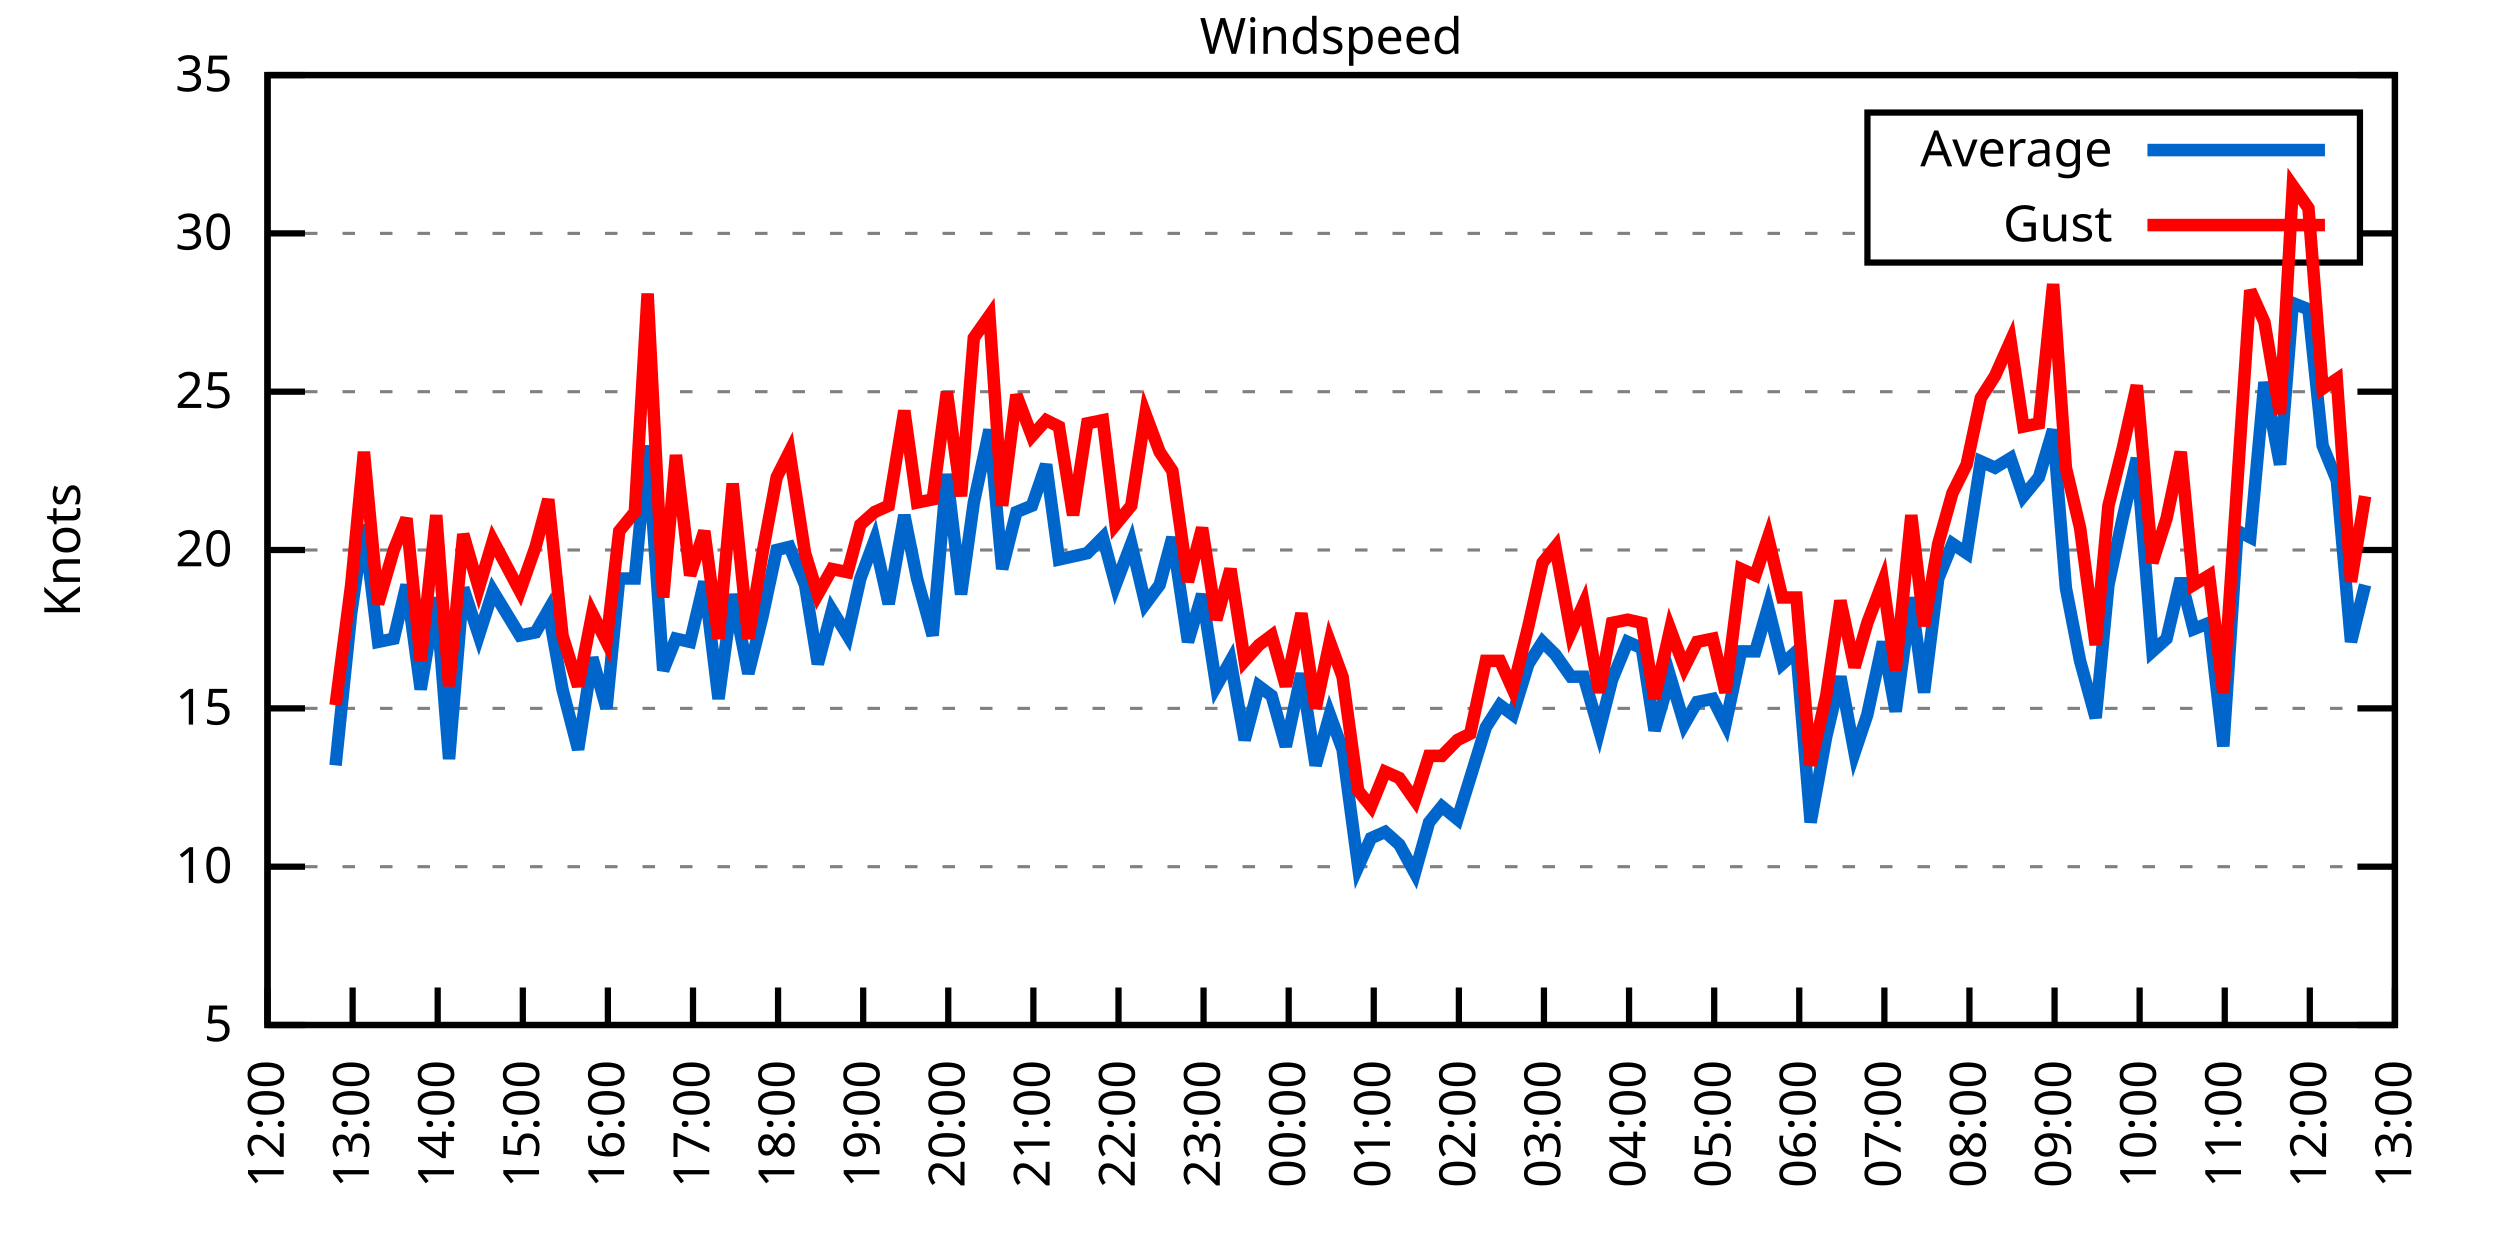
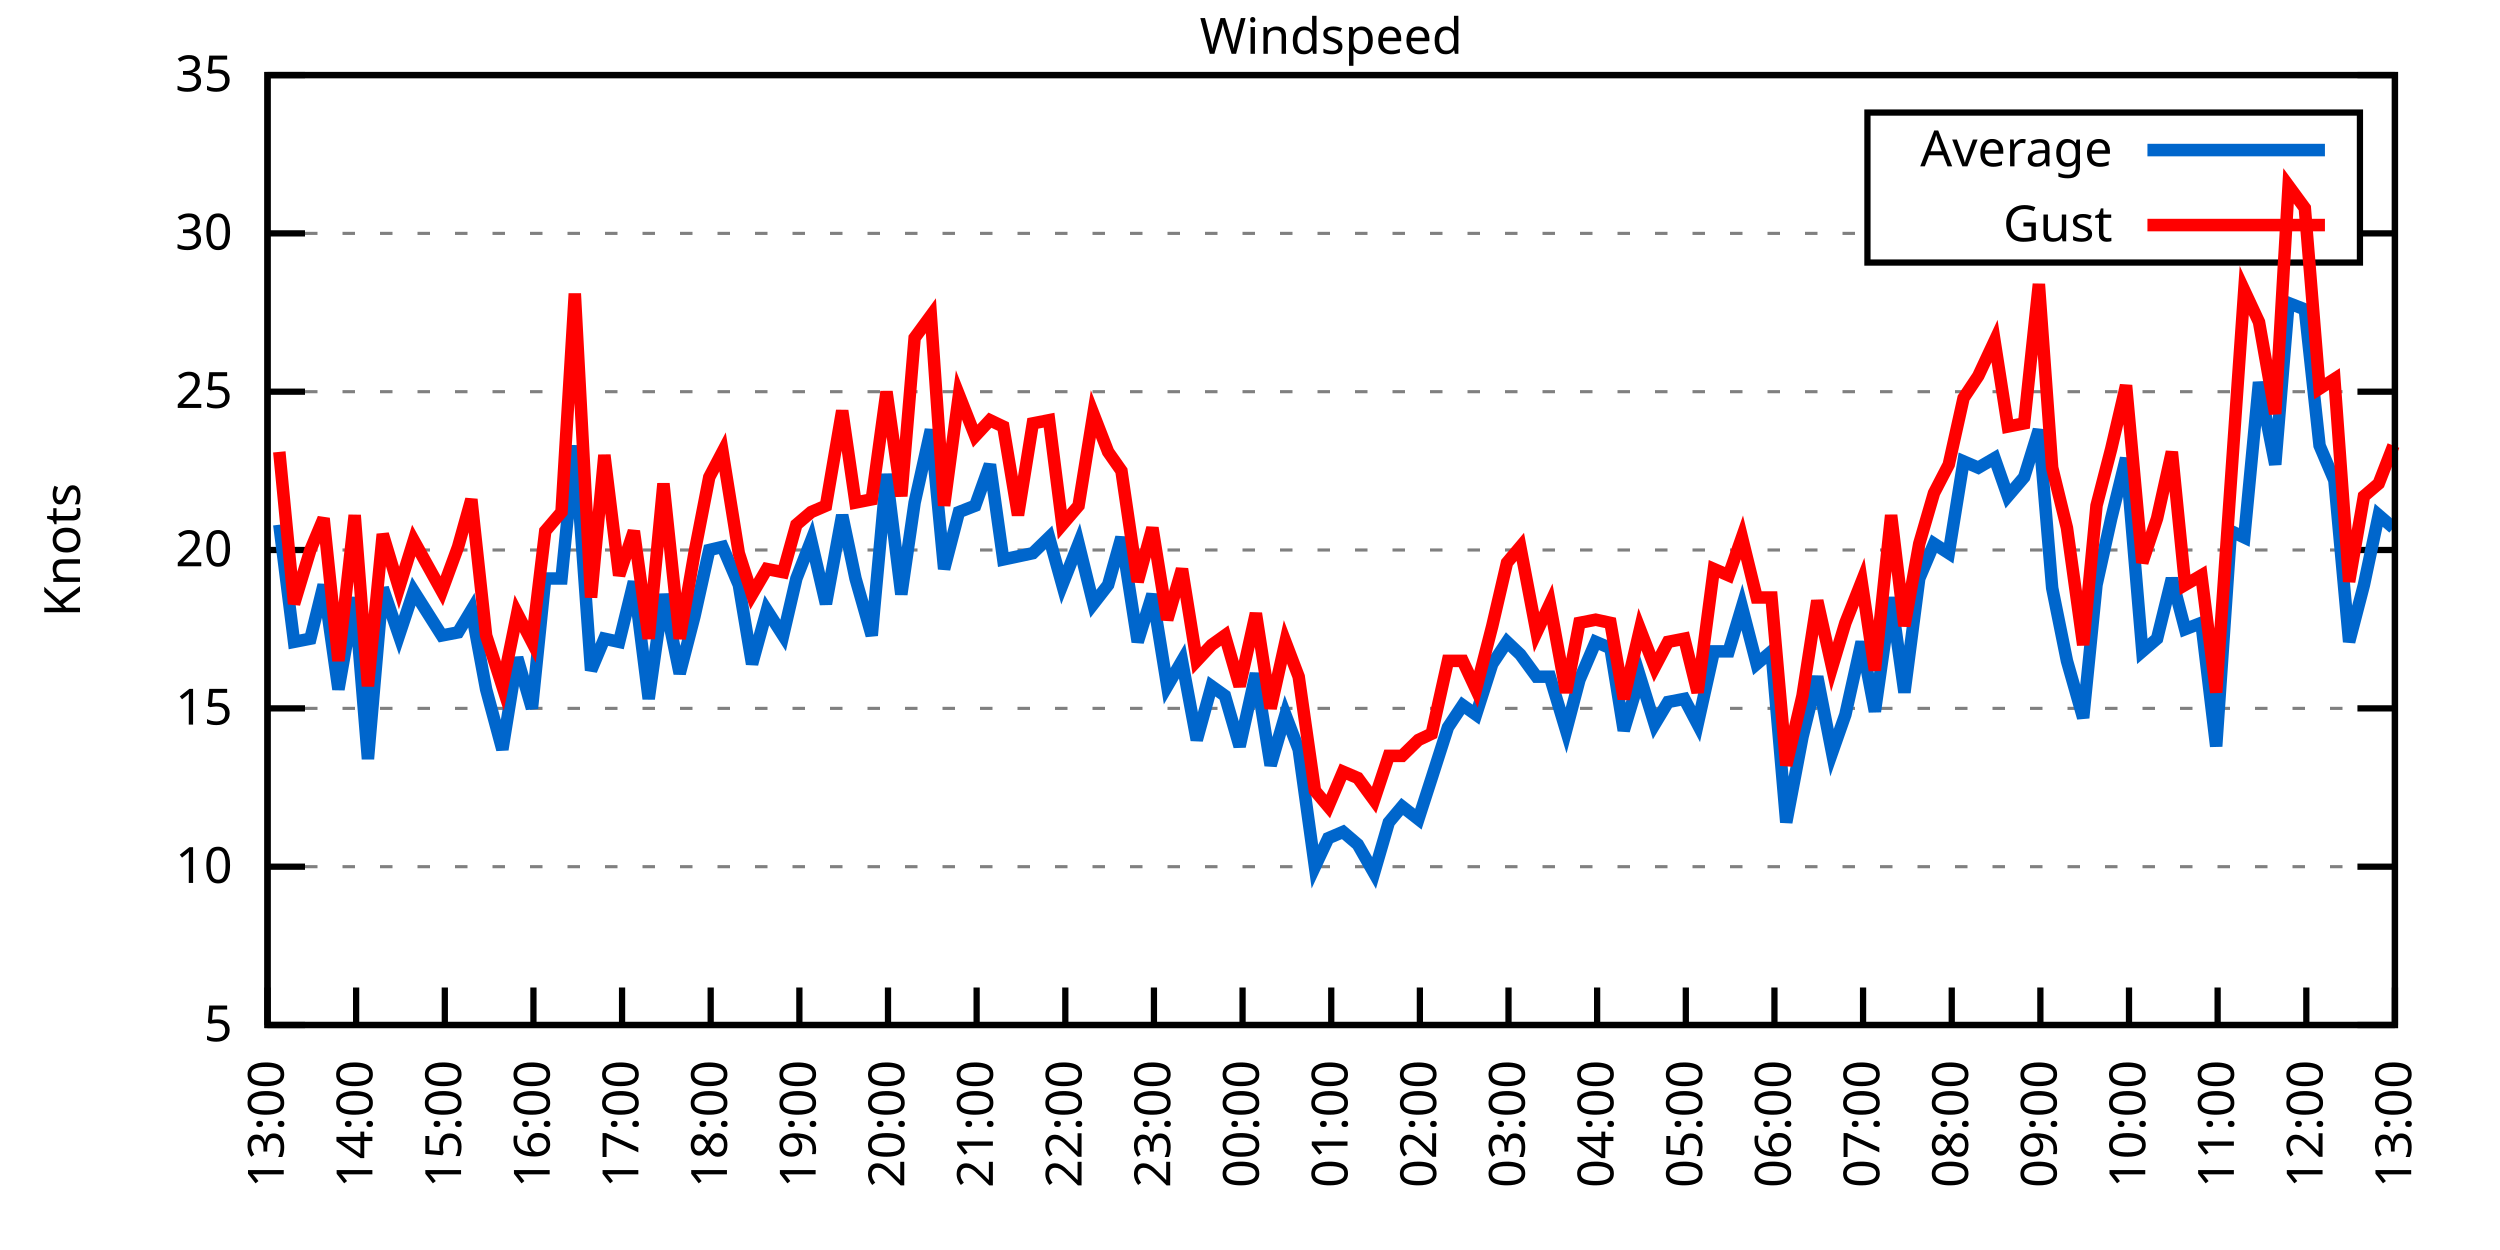
<svg xmlns="http://www.w3.org/2000/svg" xmlns:xlink="http://www.w3.org/1999/xlink" width="400" height="200" viewBox="0 0 400 200">
  <g id="gnuplot_canvas">
    <rect x="0" y="0" width="400" height="200" fill="none" />
    <defs>
      <circle id="gpDot" r="0.5" stroke-width="0.5" stroke="currentColor" />
      <path id="gpPt0" stroke-width="0.333" stroke="currentColor" d="M-1,0 h2 M0,-1 v2" />
      <path id="gpPt1" stroke-width="0.333" stroke="currentColor" d="M-1,-1 L1,1 M1,-1 L-1,1" />
      <path id="gpPt2" stroke-width="0.333" stroke="currentColor" d="M-1,0 L1,0 M0,-1 L0,1 M-1,-1 L1,1 M-1,1 L1,-1" />
      <rect id="gpPt3" stroke-width="0.333" stroke="currentColor" x="-1" y="-1" width="2" height="2" />
      <rect id="gpPt4" stroke-width="0.333" stroke="currentColor" fill="currentColor" x="-1" y="-1" width="2" height="2" />
      <circle id="gpPt5" stroke-width="0.333" stroke="currentColor" cx="0" cy="0" r="1" />
      <use xlink:href="#gpPt5" id="gpPt6" fill="currentColor" stroke="none" />
      <path id="gpPt7" stroke-width="0.333" stroke="currentColor" d="M0,-1.33 L-1.33,0.67 L1.33,0.67 z" />
      <use xlink:href="#gpPt7" id="gpPt8" fill="currentColor" stroke="none" />
      <use xlink:href="#gpPt7" id="gpPt9" stroke="currentColor" transform="rotate(180)" />
      <use xlink:href="#gpPt9" id="gpPt10" fill="currentColor" stroke="none" />
      <use xlink:href="#gpPt3" id="gpPt11" stroke="currentColor" transform="rotate(45)" />
      <use xlink:href="#gpPt11" id="gpPt12" fill="currentColor" stroke="none" />
      <path id="gpPt13" stroke-width="0.333" stroke="currentColor" d="M0,1.330 L1.265,0.411 L0.782,-1.067 L-0.782,-1.076 L-1.265,0.411 z" />
      <use xlink:href="#gpPt13" id="gpPt14" fill="currentColor" stroke="none" />
      <filter id="textbox" filterUnits="objectBoundingBox" x="0" y="0" height="1" width="1">
        <feFlood flood-color="white" flood-opacity="1" result="bgnd" />
        <feComposite in="SourceGraphic" in2="bgnd" operator="atop" />
      </filter>
      <filter id="greybox" filterUnits="objectBoundingBox" x="0" y="0" height="1" width="1">
        <feFlood flood-color="lightgrey" flood-opacity="1" result="grey" />
        <feComposite in="SourceGraphic" in2="grey" operator="atop" />
      </filter>
    </defs>
    <g fill="none" color="white" stroke="currentColor" stroke-width="1.00" stroke-linecap="butt" stroke-linejoin="miter">
</g>
    <g fill="none" color="black" stroke="currentColor" stroke-width="1.00" stroke-linecap="butt" stroke-linejoin="miter">
      <g stroke="none" shape-rendering="crispEdges">
        <polygon fill="rgb(255, 255, 255)" points="42.80,164.00 383.18,164.00 383.18,12.02 42.80,12.02 " />
      </g>
    </g>
    <g fill="none" color="black" stroke="currentColor" stroke-width="1.00" stroke-linecap="butt" stroke-linejoin="miter">
</g>
    <g fill="none" color="black" stroke="black" stroke-width="0.50" stroke-linecap="butt" stroke-linejoin="miter">
</g>
    <g fill="none" color="gray" stroke="currentColor" stroke-width="0.50" stroke-linecap="butt" stroke-linejoin="miter">
      <path stroke="gray" stroke-dasharray="2,4" class="gridline" d="M42.80,164.00 L383.19,164.00  " />
    </g>
    <g fill="none" color="gray" stroke="gray" stroke-width="1.00" stroke-linecap="butt" stroke-linejoin="miter">
</g>
    <g fill="none" color="black" stroke="currentColor" stroke-width="1.00" stroke-linecap="butt" stroke-linejoin="miter">
      <path stroke="black" d="M42.80,164.00 L48.80,164.00 M383.19,164.00 L377.19,164.00  " />
      <g transform="translate(37.20,166.60)" stroke="none" fill="black" font-family="Sans" font-size="8.00" text-anchor="end">
        <text>
          <tspan font-family="Sans"> 5</tspan>
        </text>
      </g>
    </g>
    <g fill="none" color="black" stroke="currentColor" stroke-width="1.00" stroke-linecap="butt" stroke-linejoin="miter">
</g>
    <g fill="none" color="black" stroke="black" stroke-width="0.50" stroke-linecap="butt" stroke-linejoin="miter">
</g>
    <g fill="none" color="gray" stroke="currentColor" stroke-width="0.50" stroke-linecap="butt" stroke-linejoin="miter">
      <path stroke="gray" stroke-dasharray="2,4" class="gridline" d="M42.80,138.67 L383.19,138.67  " />
    </g>
    <g fill="none" color="gray" stroke="gray" stroke-width="1.00" stroke-linecap="butt" stroke-linejoin="miter">
</g>
    <g fill="none" color="black" stroke="currentColor" stroke-width="1.00" stroke-linecap="butt" stroke-linejoin="miter">
      <path stroke="black" d="M42.80,138.67 L48.80,138.67 M383.19,138.67 L377.19,138.67  " />
      <g transform="translate(37.20,141.27)" stroke="none" fill="black" font-family="Sans" font-size="8.00" text-anchor="end">
        <text>
          <tspan font-family="Sans"> 10</tspan>
        </text>
      </g>
    </g>
    <g fill="none" color="black" stroke="currentColor" stroke-width="1.00" stroke-linecap="butt" stroke-linejoin="miter">
</g>
    <g fill="none" color="black" stroke="black" stroke-width="0.50" stroke-linecap="butt" stroke-linejoin="miter">
</g>
    <g fill="none" color="gray" stroke="currentColor" stroke-width="0.50" stroke-linecap="butt" stroke-linejoin="miter">
      <path stroke="gray" stroke-dasharray="2,4" class="gridline" d="M42.80,113.34 L383.19,113.34  " />
    </g>
    <g fill="none" color="gray" stroke="gray" stroke-width="1.00" stroke-linecap="butt" stroke-linejoin="miter">
</g>
    <g fill="none" color="black" stroke="currentColor" stroke-width="1.00" stroke-linecap="butt" stroke-linejoin="miter">
      <path stroke="black" d="M42.80,113.34 L48.80,113.34 M383.19,113.34 L377.19,113.34  " />
      <g transform="translate(37.20,115.94)" stroke="none" fill="black" font-family="Sans" font-size="8.00" text-anchor="end">
        <text>
          <tspan font-family="Sans"> 15</tspan>
        </text>
      </g>
    </g>
    <g fill="none" color="black" stroke="currentColor" stroke-width="1.00" stroke-linecap="butt" stroke-linejoin="miter">
</g>
    <g fill="none" color="black" stroke="black" stroke-width="0.50" stroke-linecap="butt" stroke-linejoin="miter">
</g>
    <g fill="none" color="gray" stroke="currentColor" stroke-width="0.50" stroke-linecap="butt" stroke-linejoin="miter">
      <path stroke="gray" stroke-dasharray="2,4" class="gridline" d="M42.80,88.00 L383.19,88.00  " />
    </g>
    <g fill="none" color="gray" stroke="gray" stroke-width="1.00" stroke-linecap="butt" stroke-linejoin="miter">
</g>
    <g fill="none" color="black" stroke="currentColor" stroke-width="1.00" stroke-linecap="butt" stroke-linejoin="miter">
      <path stroke="black" d="M42.80,88.00 L48.80,88.00 M383.19,88.00 L377.19,88.00  " />
      <g transform="translate(37.20,90.60)" stroke="none" fill="black" font-family="Sans" font-size="8.00" text-anchor="end">
        <text>
          <tspan font-family="Sans"> 20</tspan>
        </text>
      </g>
    </g>
    <g fill="none" color="black" stroke="currentColor" stroke-width="1.00" stroke-linecap="butt" stroke-linejoin="miter">
</g>
    <g fill="none" color="black" stroke="black" stroke-width="0.50" stroke-linecap="butt" stroke-linejoin="miter">
</g>
    <g fill="none" color="gray" stroke="currentColor" stroke-width="0.50" stroke-linecap="butt" stroke-linejoin="miter">
      <path stroke="gray" stroke-dasharray="2,4" class="gridline" d="M42.80,62.67 L383.19,62.67  " />
    </g>
    <g fill="none" color="gray" stroke="gray" stroke-width="1.00" stroke-linecap="butt" stroke-linejoin="miter">
</g>
    <g fill="none" color="black" stroke="currentColor" stroke-width="1.00" stroke-linecap="butt" stroke-linejoin="miter">
      <path stroke="black" d="M42.80,62.67 L48.80,62.67 M383.19,62.67 L377.19,62.67  " />
      <g transform="translate(37.20,65.27)" stroke="none" fill="black" font-family="Sans" font-size="8.00" text-anchor="end">
        <text>
          <tspan font-family="Sans"> 25</tspan>
        </text>
      </g>
    </g>
    <g fill="none" color="black" stroke="currentColor" stroke-width="1.00" stroke-linecap="butt" stroke-linejoin="miter">
</g>
    <g fill="none" color="black" stroke="black" stroke-width="0.50" stroke-linecap="butt" stroke-linejoin="miter">
</g>
    <g fill="none" color="gray" stroke="currentColor" stroke-width="0.50" stroke-linecap="butt" stroke-linejoin="miter">
      <path stroke="gray" stroke-dasharray="2,4" class="gridline" d="M42.80,37.34 L298.79,37.34 M377.59,37.34 L383.19,37.34  " />
    </g>
    <g fill="none" color="gray" stroke="gray" stroke-width="1.00" stroke-linecap="butt" stroke-linejoin="miter">
</g>
    <g fill="none" color="black" stroke="currentColor" stroke-width="1.00" stroke-linecap="butt" stroke-linejoin="miter">
      <path stroke="black" d="M42.80,37.34 L48.80,37.34 M383.19,37.34 L377.19,37.34  " />
      <g transform="translate(37.20,39.94)" stroke="none" fill="black" font-family="Sans" font-size="8.00" text-anchor="end">
        <text>
          <tspan font-family="Sans"> 30</tspan>
        </text>
      </g>
    </g>
    <g fill="none" color="black" stroke="currentColor" stroke-width="1.00" stroke-linecap="butt" stroke-linejoin="miter">
</g>
    <g fill="none" color="black" stroke="black" stroke-width="0.50" stroke-linecap="butt" stroke-linejoin="miter">
</g>
    <g fill="none" color="gray" stroke="currentColor" stroke-width="0.50" stroke-linecap="butt" stroke-linejoin="miter">
      <path stroke="gray" stroke-dasharray="2,4" class="gridline" d="M42.80,12.01 L383.19,12.01  " />
    </g>
    <g fill="none" color="gray" stroke="gray" stroke-width="1.00" stroke-linecap="butt" stroke-linejoin="miter">
</g>
    <g fill="none" color="black" stroke="currentColor" stroke-width="1.00" stroke-linecap="butt" stroke-linejoin="miter">
      <path stroke="black" d="M42.80,12.01 L48.80,12.01 M383.19,12.01 L377.19,12.01  " />
      <g transform="translate(37.20,14.61)" stroke="none" fill="black" font-family="Sans" font-size="8.00" text-anchor="end">
        <text>
          <tspan font-family="Sans"> 35</tspan>
        </text>
      </g>
    </g>
    <g fill="none" color="black" stroke="currentColor" stroke-width="1.00" stroke-linecap="butt" stroke-linejoin="miter">
      <path stroke="black" d="M42.80,164.00 L42.80,158.00  " />
      <g transform="translate(45.40,169.60) rotate(270.00)" stroke="none" fill="black" font-family="Sans" font-size="8.00" text-anchor="end">
        <text>
-           <tspan font-family="Sans">12:00</tspan>
-         </text>
-       </g>
-     </g>
-     <g fill="none" color="black" stroke="currentColor" stroke-width="1.00" stroke-linecap="butt" stroke-linejoin="miter">
-       <path stroke="black" d="M56.42,164.00 L56.42,158.00  " />
-       <g transform="translate(59.02,169.60) rotate(270.00)" stroke="none" fill="black" font-family="Sans" font-size="8.00" text-anchor="end">
-         <text>
          <tspan font-family="Sans">13:00</tspan>
        </text>
      </g>
    </g>
    <g fill="none" color="black" stroke="currentColor" stroke-width="1.00" stroke-linecap="butt" stroke-linejoin="miter">
-       <path stroke="black" d="M70.03,164.00 L70.03,158.00  " />
-       <g transform="translate(72.63,169.60) rotate(270.00)" stroke="none" fill="black" font-family="Sans" font-size="8.00" text-anchor="end">
+       <path stroke="black" d="M56.98,164.00 L56.98,158.00  " />
+       <g transform="translate(59.58,169.60) rotate(270.00)" stroke="none" fill="black" font-family="Sans" font-size="8.00" text-anchor="end">
        <text>
          <tspan font-family="Sans">14:00</tspan>
        </text>
      </g>
    </g>
    <g fill="none" color="black" stroke="currentColor" stroke-width="1.00" stroke-linecap="butt" stroke-linejoin="miter">
-       <path stroke="black" d="M83.65,164.00 L83.65,158.00  " />
-       <g transform="translate(86.25,169.60) rotate(270.00)" stroke="none" fill="black" font-family="Sans" font-size="8.00" text-anchor="end">
+       <path stroke="black" d="M71.17,164.00 L71.17,158.00  " />
+       <g transform="translate(73.77,169.60) rotate(270.00)" stroke="none" fill="black" font-family="Sans" font-size="8.00" text-anchor="end">
        <text>
          <tspan font-family="Sans">15:00</tspan>
        </text>
      </g>
    </g>
    <g fill="none" color="black" stroke="currentColor" stroke-width="1.00" stroke-linecap="butt" stroke-linejoin="miter">
-       <path stroke="black" d="M97.26,164.00 L97.26,158.00  " />
-       <g transform="translate(99.86,169.60) rotate(270.00)" stroke="none" fill="black" font-family="Sans" font-size="8.00" text-anchor="end">
+       <path stroke="black" d="M85.35,164.00 L85.35,158.00  " />
+       <g transform="translate(87.95,169.60) rotate(270.00)" stroke="none" fill="black" font-family="Sans" font-size="8.00" text-anchor="end">
        <text>
          <tspan font-family="Sans">16:00</tspan>
        </text>
      </g>
    </g>
    <g fill="none" color="black" stroke="currentColor" stroke-width="1.00" stroke-linecap="butt" stroke-linejoin="miter">
-       <path stroke="black" d="M110.88,164.00 L110.88,158.00  " />
-       <g transform="translate(113.48,169.60) rotate(270.00)" stroke="none" fill="black" font-family="Sans" font-size="8.00" text-anchor="end">
+       <path stroke="black" d="M99.53,164.00 L99.53,158.00  " />
+       <g transform="translate(102.13,169.60) rotate(270.00)" stroke="none" fill="black" font-family="Sans" font-size="8.00" text-anchor="end">
        <text>
          <tspan font-family="Sans">17:00</tspan>
        </text>
      </g>
    </g>
    <g fill="none" color="black" stroke="currentColor" stroke-width="1.00" stroke-linecap="butt" stroke-linejoin="miter">
-       <path stroke="black" d="M124.49,164.00 L124.49,158.00  " />
-       <g transform="translate(127.09,169.60) rotate(270.00)" stroke="none" fill="black" font-family="Sans" font-size="8.00" text-anchor="end">
+       <path stroke="black" d="M113.71,164.00 L113.71,158.00  " />
+       <g transform="translate(116.31,169.60) rotate(270.00)" stroke="none" fill="black" font-family="Sans" font-size="8.00" text-anchor="end">
        <text>
          <tspan font-family="Sans">18:00</tspan>
        </text>
      </g>
    </g>
    <g fill="none" color="black" stroke="currentColor" stroke-width="1.00" stroke-linecap="butt" stroke-linejoin="miter">
-       <path stroke="black" d="M138.11,164.00 L138.11,158.00  " />
-       <g transform="translate(140.71,169.60) rotate(270.00)" stroke="none" fill="black" font-family="Sans" font-size="8.00" text-anchor="end">
+       <path stroke="black" d="M127.90,164.00 L127.90,158.00  " />
+       <g transform="translate(130.50,169.60) rotate(270.00)" stroke="none" fill="black" font-family="Sans" font-size="8.00" text-anchor="end">
        <text>
          <tspan font-family="Sans">19:00</tspan>
        </text>
      </g>
    </g>
    <g fill="none" color="black" stroke="currentColor" stroke-width="1.00" stroke-linecap="butt" stroke-linejoin="miter">
-       <path stroke="black" d="M151.72,164.00 L151.72,158.00  " />
-       <g transform="translate(154.32,169.60) rotate(270.00)" stroke="none" fill="black" font-family="Sans" font-size="8.00" text-anchor="end">
+       <path stroke="black" d="M142.08,164.00 L142.08,158.00  " />
+       <g transform="translate(144.68,169.60) rotate(270.00)" stroke="none" fill="black" font-family="Sans" font-size="8.00" text-anchor="end">
        <text>
          <tspan font-family="Sans">20:00</tspan>
        </text>
      </g>
    </g>
    <g fill="none" color="black" stroke="currentColor" stroke-width="1.00" stroke-linecap="butt" stroke-linejoin="miter">
-       <path stroke="black" d="M165.34,164.00 L165.34,158.00  " />
-       <g transform="translate(167.94,169.60) rotate(270.00)" stroke="none" fill="black" font-family="Sans" font-size="8.00" text-anchor="end">
+       <path stroke="black" d="M156.26,164.00 L156.26,158.00  " />
+       <g transform="translate(158.86,169.60) rotate(270.00)" stroke="none" fill="black" font-family="Sans" font-size="8.00" text-anchor="end">
        <text>
          <tspan font-family="Sans">21:00</tspan>
        </text>
      </g>
    </g>
    <g fill="none" color="black" stroke="currentColor" stroke-width="1.00" stroke-linecap="butt" stroke-linejoin="miter">
-       <path stroke="black" d="M178.96,164.00 L178.96,158.00  " />
-       <g transform="translate(181.56,169.60) rotate(270.00)" stroke="none" fill="black" font-family="Sans" font-size="8.00" text-anchor="end">
+       <path stroke="black" d="M170.45,164.00 L170.45,158.00  " />
+       <g transform="translate(173.05,169.60) rotate(270.00)" stroke="none" fill="black" font-family="Sans" font-size="8.00" text-anchor="end">
        <text>
          <tspan font-family="Sans">22:00</tspan>
        </text>
      </g>
    </g>
    <g fill="none" color="black" stroke="currentColor" stroke-width="1.00" stroke-linecap="butt" stroke-linejoin="miter">
-       <path stroke="black" d="M192.57,164.00 L192.57,158.00  " />
-       <g transform="translate(195.17,169.60) rotate(270.00)" stroke="none" fill="black" font-family="Sans" font-size="8.00" text-anchor="end">
+       <path stroke="black" d="M184.63,164.00 L184.63,158.00  " />
+       <g transform="translate(187.23,169.60) rotate(270.00)" stroke="none" fill="black" font-family="Sans" font-size="8.00" text-anchor="end">
        <text>
          <tspan font-family="Sans">23:00</tspan>
        </text>
      </g>
    </g>
    <g fill="none" color="black" stroke="currentColor" stroke-width="1.00" stroke-linecap="butt" stroke-linejoin="miter">
-       <path stroke="black" d="M206.19,164.00 L206.19,158.00  " />
-       <g transform="translate(208.79,169.60) rotate(270.00)" stroke="none" fill="black" font-family="Sans" font-size="8.00" text-anchor="end">
+       <path stroke="black" d="M198.81,164.00 L198.81,158.00  " />
+       <g transform="translate(201.41,169.60) rotate(270.00)" stroke="none" fill="black" font-family="Sans" font-size="8.00" text-anchor="end">
        <text>
          <tspan font-family="Sans">00:00</tspan>
        </text>
      </g>
    </g>
    <g fill="none" color="black" stroke="currentColor" stroke-width="1.00" stroke-linecap="butt" stroke-linejoin="miter">
-       <path stroke="black" d="M219.80,164.00 L219.80,158.00  " />
-       <g transform="translate(222.40,169.60) rotate(270.00)" stroke="none" fill="black" font-family="Sans" font-size="8.00" text-anchor="end">
+       <path stroke="black" d="M213.00,164.00 L213.00,158.00  " />
+       <g transform="translate(215.60,169.60) rotate(270.00)" stroke="none" fill="black" font-family="Sans" font-size="8.00" text-anchor="end">
        <text>
          <tspan font-family="Sans">01:00</tspan>
        </text>
      </g>
    </g>
    <g fill="none" color="black" stroke="currentColor" stroke-width="1.00" stroke-linecap="butt" stroke-linejoin="miter">
-       <path stroke="black" d="M233.42,164.00 L233.42,158.00  " />
-       <g transform="translate(236.02,169.60) rotate(270.00)" stroke="none" fill="black" font-family="Sans" font-size="8.00" text-anchor="end">
+       <path stroke="black" d="M227.18,164.00 L227.18,158.00  " />
+       <g transform="translate(229.78,169.60) rotate(270.00)" stroke="none" fill="black" font-family="Sans" font-size="8.00" text-anchor="end">
        <text>
          <tspan font-family="Sans">02:00</tspan>
        </text>
      </g>
    </g>
    <g fill="none" color="black" stroke="currentColor" stroke-width="1.00" stroke-linecap="butt" stroke-linejoin="miter">
-       <path stroke="black" d="M247.03,164.00 L247.03,158.00  " />
-       <g transform="translate(249.63,169.60) rotate(270.00)" stroke="none" fill="black" font-family="Sans" font-size="8.00" text-anchor="end">
+       <path stroke="black" d="M241.36,164.00 L241.36,158.00  " />
+       <g transform="translate(243.96,169.60) rotate(270.00)" stroke="none" fill="black" font-family="Sans" font-size="8.00" text-anchor="end">
        <text>
          <tspan font-family="Sans">03:00</tspan>
        </text>
      </g>
    </g>
    <g fill="none" color="black" stroke="currentColor" stroke-width="1.00" stroke-linecap="butt" stroke-linejoin="miter">
-       <path stroke="black" d="M260.65,164.00 L260.65,158.00  " />
-       <g transform="translate(263.25,169.60) rotate(270.00)" stroke="none" fill="black" font-family="Sans" font-size="8.00" text-anchor="end">
+       <path stroke="black" d="M255.54,164.00 L255.54,158.00  " />
+       <g transform="translate(258.14,169.60) rotate(270.00)" stroke="none" fill="black" font-family="Sans" font-size="8.00" text-anchor="end">
        <text>
          <tspan font-family="Sans">04:00</tspan>
        </text>
      </g>
    </g>
    <g fill="none" color="black" stroke="currentColor" stroke-width="1.00" stroke-linecap="butt" stroke-linejoin="miter">
-       <path stroke="black" d="M274.27,164.00 L274.27,158.00  " />
-       <g transform="translate(276.87,169.60) rotate(270.00)" stroke="none" fill="black" font-family="Sans" font-size="8.00" text-anchor="end">
+       <path stroke="black" d="M269.73,164.00 L269.73,158.00  " />
+       <g transform="translate(272.33,169.60) rotate(270.00)" stroke="none" fill="black" font-family="Sans" font-size="8.00" text-anchor="end">
        <text>
          <tspan font-family="Sans">05:00</tspan>
        </text>
      </g>
    </g>
    <g fill="none" color="black" stroke="currentColor" stroke-width="1.00" stroke-linecap="butt" stroke-linejoin="miter">
-       <path stroke="black" d="M287.88,164.00 L287.88,158.00  " />
-       <g transform="translate(290.48,169.60) rotate(270.00)" stroke="none" fill="black" font-family="Sans" font-size="8.00" text-anchor="end">
+       <path stroke="black" d="M283.91,164.00 L283.91,158.00  " />
+       <g transform="translate(286.51,169.60) rotate(270.00)" stroke="none" fill="black" font-family="Sans" font-size="8.00" text-anchor="end">
        <text>
          <tspan font-family="Sans">06:00</tspan>
        </text>
      </g>
    </g>
    <g fill="none" color="black" stroke="currentColor" stroke-width="1.00" stroke-linecap="butt" stroke-linejoin="miter">
-       <path stroke="black" d="M301.50,164.00 L301.50,158.00  " />
-       <g transform="translate(304.10,169.60) rotate(270.00)" stroke="none" fill="black" font-family="Sans" font-size="8.00" text-anchor="end">
+       <path stroke="black" d="M298.09,164.00 L298.09,158.00  " />
+       <g transform="translate(300.69,169.60) rotate(270.00)" stroke="none" fill="black" font-family="Sans" font-size="8.00" text-anchor="end">
        <text>
          <tspan font-family="Sans">07:00</tspan>
        </text>
      </g>
    </g>
    <g fill="none" color="black" stroke="currentColor" stroke-width="1.00" stroke-linecap="butt" stroke-linejoin="miter">
-       <path stroke="black" d="M315.11,164.00 L315.11,158.00  " />
-       <g transform="translate(317.71,169.60) rotate(270.00)" stroke="none" fill="black" font-family="Sans" font-size="8.00" text-anchor="end">
+       <path stroke="black" d="M312.28,164.00 L312.28,158.00  " />
+       <g transform="translate(314.88,169.60) rotate(270.00)" stroke="none" fill="black" font-family="Sans" font-size="8.00" text-anchor="end">
        <text>
          <tspan font-family="Sans">08:00</tspan>
        </text>
      </g>
    </g>
    <g fill="none" color="black" stroke="currentColor" stroke-width="1.00" stroke-linecap="butt" stroke-linejoin="miter">
-       <path stroke="black" d="M328.73,164.00 L328.73,158.00  " />
-       <g transform="translate(331.33,169.60) rotate(270.00)" stroke="none" fill="black" font-family="Sans" font-size="8.00" text-anchor="end">
+       <path stroke="black" d="M326.46,164.00 L326.46,158.00  " />
+       <g transform="translate(329.06,169.60) rotate(270.00)" stroke="none" fill="black" font-family="Sans" font-size="8.00" text-anchor="end">
        <text>
          <tspan font-family="Sans">09:00</tspan>
        </text>
      </g>
    </g>
    <g fill="none" color="black" stroke="currentColor" stroke-width="1.00" stroke-linecap="butt" stroke-linejoin="miter">
-       <path stroke="black" d="M342.34,164.00 L342.34,158.00  " />
-       <g transform="translate(344.94,169.60) rotate(270.00)" stroke="none" fill="black" font-family="Sans" font-size="8.00" text-anchor="end">
+       <path stroke="black" d="M340.64,164.00 L340.64,158.00  " />
+       <g transform="translate(343.24,169.60) rotate(270.00)" stroke="none" fill="black" font-family="Sans" font-size="8.00" text-anchor="end">
        <text>
          <tspan font-family="Sans">10:00</tspan>
        </text>
      </g>
    </g>
    <g fill="none" color="black" stroke="currentColor" stroke-width="1.00" stroke-linecap="butt" stroke-linejoin="miter">
-       <path stroke="black" d="M355.96,164.00 L355.96,158.00  " />
-       <g transform="translate(358.56,169.60) rotate(270.00)" stroke="none" fill="black" font-family="Sans" font-size="8.00" text-anchor="end">
+       <path stroke="black" d="M354.82,164.00 L354.82,158.00  " />
+       <g transform="translate(357.42,169.60) rotate(270.00)" stroke="none" fill="black" font-family="Sans" font-size="8.00" text-anchor="end">
        <text>
          <tspan font-family="Sans">11:00</tspan>
        </text>
      </g>
    </g>
    <g fill="none" color="black" stroke="currentColor" stroke-width="1.00" stroke-linecap="butt" stroke-linejoin="miter">
-       <path stroke="black" d="M369.57,164.00 L369.57,158.00  " />
-       <g transform="translate(372.17,169.60) rotate(270.00)" stroke="none" fill="black" font-family="Sans" font-size="8.00" text-anchor="end">
+       <path stroke="black" d="M369.01,164.00 L369.01,158.00  " />
+       <g transform="translate(371.61,169.60) rotate(270.00)" stroke="none" fill="black" font-family="Sans" font-size="8.00" text-anchor="end">
        <text>
          <tspan font-family="Sans">12:00</tspan>
        </text>
      </g>
    </g>
    <g fill="none" color="black" stroke="currentColor" stroke-width="1.00" stroke-linecap="butt" stroke-linejoin="miter">
      <path stroke="black" d="M383.19,164.00 L383.19,158.00  " />
      <g transform="translate(385.79,169.60) rotate(270.00)" stroke="none" fill="black" font-family="Sans" font-size="8.00" text-anchor="end">
        <text>
          <tspan font-family="Sans">13:00</tspan>
        </text>
      </g>
    </g>
    <g fill="none" color="black" stroke="currentColor" stroke-width="1.00" stroke-linecap="butt" stroke-linejoin="miter">
</g>
    <g fill="none" color="black" stroke="currentColor" stroke-width="1.00" stroke-linecap="butt" stroke-linejoin="miter">
      <path stroke="black" d="M42.80,12.01 L42.80,164.00 L383.19,164.00 L383.19,12.01 L42.80,12.01 Z  " />
    </g>
    <g fill="none" color="black" stroke="currentColor" stroke-width="1.00" stroke-linecap="butt" stroke-linejoin="miter">
</g>
    <g fill="none" color="black" stroke="currentColor" stroke-width="1.00" stroke-linecap="butt" stroke-linejoin="miter">
      <path stroke="black" d="M298.79,42.01 L298.79,18.01 L377.59,18.01 L377.59,42.01 L298.79,42.01 Z  " />
    </g>
    <g id="Windspeed_plot_1">
      <g fill="none" color="white" stroke="black" stroke-width="2.00" stroke-linecap="butt" stroke-linejoin="miter">
</g>
      <g fill="none" color="black" stroke="currentColor" stroke-width="2.00" stroke-linecap="butt" stroke-linejoin="miter">
        <g transform="translate(337.99,26.61)" stroke="none" fill="black" font-family="Sans" font-size="8.00" text-anchor="end">
          <text>
            <tspan font-family="Sans">Average</tspan>
          </text>
        </g>
      </g>
      <g fill="none" color="black" stroke="currentColor" stroke-width="2.00" stroke-linecap="butt" stroke-linejoin="miter">
-         <path stroke="rgb(  0, 102, 204)" d="M343.59,24.01 L371.99,24.01 M53.69,122.46 L56.19,98.14 L58.23,83.95 L60.50,102.70 L63.00,102.19 L65.04,93.58   L67.31,110.30 L69.80,95.60 L71.85,121.44 L74.12,94.08 L76.61,101.68 L78.88,94.59 L83.19,101.68 L85.69,101.18   L87.73,97.63 L90.00,110.30 L92.50,119.92 L94.77,105.23 L97.04,113.34 L99.08,92.56 L101.57,92.56 L103.62,71.29   L106.11,107.26 L108.15,102.19 L110.42,102.70 L112.69,93.07 L114.96,111.82 L117.23,95.10 L119.73,107.76 L122.00,98.64   L124.27,88.00 L126.31,87.50 L128.81,93.58 L130.85,106.24 L133.12,97.63 L135.61,101.68 L137.66,92.56 L139.92,86.49   L142.19,96.62 L144.69,82.43 L146.73,92.56 L149.23,101.68 L151.50,75.85 L153.77,95.10 L155.81,80.41 L158.31,68.75   L160.35,91.04 L162.62,81.93 L165.11,80.91 L167.38,74.33 L169.43,89.52 L171.69,89.02 L173.96,88.51 L176.46,85.98   L178.50,93.58 L181.00,86.99 L183.27,96.62 L185.54,93.58 L187.58,85.98 L190.08,102.70 L192.34,95.10 L194.61,109.79   L196.88,105.74 L199.15,118.40 L201.42,109.79 L203.46,111.31 L205.73,119.42 L208.23,107.76 L210.50,122.46 L212.77,114.35   L214.81,119.92 L217.31,138.67 L219.35,134.11 L221.62,133.10 L223.89,135.12 L226.38,139.68 L228.65,131.58 L230.70,129.04   L233.19,131.07 L235.23,124.48 L237.73,116.38 L240.00,112.83 L242.04,114.35 L244.54,106.24 L246.81,102.70 L248.85,104.72   L251.35,108.27 L253.39,108.27 L255.88,116.88 L257.93,108.78 L260.42,102.70 L262.69,103.71 L264.73,116.88 L267.23,108.27   L269.50,115.87 L271.54,112.32 L274.04,111.82 L276.08,115.87 L278.58,104.22 L280.85,104.22 L282.89,97.12 L285.16,106.24   L287.43,104.22 L289.70,131.58 L292.19,117.90 L294.46,108.27 L296.73,120.43 L298.77,114.35 L301.27,102.70 L303.31,113.84   L305.81,95.60 L307.85,110.80 L310.12,92.56 L312.39,86.99 L314.66,88.51 L316.93,73.82 L319.20,74.83 L321.69,73.31   L323.74,79.39 L326.23,76.35 L328.50,68.75 L330.54,94.08 L332.81,105.74 L335.31,114.86 L337.35,93.58 L339.62,82.94   L341.89,73.31 L344.39,104.22 L346.65,102.19 L348.92,92.56 L350.97,100.67 L353.46,99.66 L355.73,119.42 L358.00,84.97   L360.04,85.98 L362.31,61.15 L364.81,74.33 L366.85,48.49 L369.35,49.50 L371.62,71.29 L373.89,76.86 L376.16,102.70   L378.42,93.58  " />
+         <path stroke="rgb(  0, 102, 204)" d="M343.59,24.01 L371.99,24.01 M44.69,83.95 L47.05,102.70 L49.66,102.19 L51.78,93.58 L54.15,110.30 L56.75,95.60   L58.87,121.44 L61.24,94.08 L63.84,101.68 L66.20,94.59 L70.69,101.68 L73.29,101.18 L75.42,97.63 L77.78,110.30   L80.38,119.92 L82.75,105.23 L85.11,113.34 L87.24,92.56 L89.84,92.56 L91.97,71.29 L94.57,107.26 L96.70,102.19   L99.06,102.70 L101.42,93.07 L103.79,111.82 L106.15,95.10 L108.75,107.76 L111.11,98.64 L113.48,88.00 L115.61,87.50   L118.21,93.58 L120.33,106.24 L122.70,97.63 L125.30,101.68 L127.42,92.56 L129.79,86.49 L132.15,96.62 L134.75,82.43   L136.88,92.56 L139.48,101.68 L141.84,75.85 L144.21,95.10 L146.34,80.41 L148.94,68.75 L151.06,91.04 L153.43,81.93   L156.03,80.91 L158.39,74.33 L160.52,89.52 L162.88,89.02 L165.25,88.51 L167.85,85.98 L169.97,93.58 L172.57,86.99   L174.94,96.62 L177.30,93.58 L179.43,85.98 L182.03,102.70 L184.39,95.10 L186.76,109.79 L189.12,105.74 L191.48,118.40   L193.85,109.79 L195.98,111.31 L198.34,119.42 L200.94,107.76 L203.30,122.46 L205.67,114.35 L207.79,119.92 L210.39,138.67   L212.52,134.11 L214.89,133.10 L217.25,135.12 L219.85,139.68 L222.21,131.58 L224.34,129.04 L226.94,131.07 L229.07,124.48   L231.67,116.38 L234.03,112.83 L236.16,114.35 L238.76,106.24 L241.12,102.70 L243.25,104.72 L245.85,108.27 L247.98,108.27   L250.58,116.88 L252.71,108.78 L255.31,102.70 L257.67,103.71 L259.80,116.88 L262.40,108.27 L264.76,115.87 L266.89,112.32   L269.49,111.82 L271.62,115.87 L274.22,104.22 L276.58,104.22 L278.71,97.12 L281.07,106.24 L283.44,104.22 L285.80,131.58   L288.40,117.90 L290.76,108.27 L293.13,120.43 L295.26,114.35 L297.86,102.70 L299.98,113.84 L302.58,95.60 L304.71,110.80   L307.08,92.56 L309.44,86.99 L311.80,88.51 L314.17,73.82 L316.53,74.83 L319.13,73.31 L321.26,79.39 L323.86,76.35   L326.22,68.75 L328.35,94.08 L330.71,105.74 L333.31,114.86 L335.44,93.58 L337.80,82.94 L340.17,73.31 L342.77,104.22   L345.13,102.19 L347.50,92.56 L349.62,100.67 L352.22,99.66 L354.59,119.42 L356.95,84.97 L359.08,85.98 L361.44,61.15   L364.04,74.33 L366.17,48.49 L368.77,49.50 L371.13,71.29 L373.50,76.86 L375.86,102.70 L378.23,93.58 L380.59,82.43   L382.95,84.46  " />
      </g>
    </g>
    <g id="Windspeed_plot_2">
      <g fill="none" color="black" stroke="currentColor" stroke-width="2.00" stroke-linecap="butt" stroke-linejoin="miter">
        <g transform="translate(337.99,38.61)" stroke="none" fill="black" font-family="Sans" font-size="8.00" text-anchor="end">
          <text>
            <tspan font-family="Sans">Gust</tspan>
          </text>
        </g>
      </g>
      <g fill="none" color="black" stroke="currentColor" stroke-width="2.00" stroke-linecap="butt" stroke-linejoin="miter">
-         <path stroke="rgb(255,   0,   0)" d="M343.59,36.01 L371.99,36.01 M53.69,112.83 L56.19,93.58 L58.23,72.30 L60.50,96.62 L63.00,88.00 L65.04,82.94   L67.31,105.74 L69.80,82.43 L71.85,109.79 L74.12,85.47 L76.61,94.08 L78.88,86.49 L83.19,94.59 L85.69,87.50   L87.73,79.90 L90.00,101.68 L92.50,109.79 L94.77,98.14 L97.04,102.70 L99.08,84.97 L101.57,81.93 L103.62,46.97   L106.11,95.60 L108.15,72.81 L110.42,92.06 L112.69,84.97 L114.96,102.19 L117.23,77.37 L119.73,102.19 L122.00,88.51   L124.27,76.35 L126.31,72.30 L128.81,88.51 L130.85,95.10 L133.12,91.04 L135.61,91.55 L137.66,83.95 L139.92,81.93   L142.19,80.91 L144.69,65.71 L146.73,80.41 L149.23,79.90 L151.50,62.67 L153.77,79.39 L155.81,54.06 L158.31,50.51   L160.35,80.91 L162.62,63.18 L165.11,69.77 L167.38,67.23 L169.43,68.25 L171.69,82.43 L173.96,67.74 L176.46,67.23   L178.50,83.95 L181.00,80.91 L183.27,66.22 L185.54,72.30 L187.58,75.34 L190.08,93.07 L192.34,84.46 L194.61,99.15   L196.88,91.04 L199.15,105.74 L201.42,103.20 L203.46,101.68 L205.73,109.79 L208.23,98.14 L210.50,113.34 L212.77,102.70   L214.81,108.27 L217.31,126.51 L219.35,129.04 L221.62,123.47 L223.89,124.48 L226.38,128.03 L228.65,120.94 L230.70,120.94   L233.19,118.40 L235.23,117.39 L237.73,105.74 L240.00,105.74 L242.04,110.30 L244.54,100.16 L246.81,90.03 L248.85,87.50   L251.35,101.18 L253.39,96.62 L255.88,110.80 L257.93,99.66 L260.42,99.15 L262.69,99.66 L264.73,111.82 L267.23,100.67   L269.50,106.75 L271.54,102.70 L274.04,102.19 L276.08,110.80 L278.58,91.04 L280.85,92.06 L282.89,85.98 L285.16,95.60   L287.43,95.60 L289.70,122.46 L292.19,111.31 L294.46,96.11 L296.73,106.75 L298.77,99.66 L301.27,93.07 L303.31,107.26   L305.81,82.43 L307.85,100.16 L310.12,86.99 L312.39,78.89 L314.66,74.33 L316.93,63.69 L319.20,60.14 L321.69,54.57   L323.74,68.25 L326.23,67.74 L328.50,45.45 L330.54,74.83 L332.81,84.46 L335.31,103.20 L337.35,80.91 L339.62,71.79   L341.89,61.66 L344.39,90.03 L346.65,82.94 L348.92,72.30 L350.97,93.58 L353.46,92.06 L355.73,110.80 L358.00,76.86   L360.04,46.46 L362.31,51.53 L364.81,66.22 L366.85,29.74 L369.35,33.29 L371.62,62.17 L373.89,60.65 L376.16,93.07   L378.42,79.39  " />
+         <path stroke="rgb(255,   0,   0)" d="M343.59,36.01 L371.99,36.01 M44.69,72.30 L47.05,96.62 L49.66,88.00 L51.78,82.94 L54.15,105.74 L56.75,82.43   L58.87,109.79 L61.24,85.47 L63.84,94.08 L66.20,86.49 L70.69,94.59 L73.29,87.50 L75.42,79.90 L77.78,101.68   L80.38,109.79 L82.75,98.14 L85.11,102.70 L87.24,84.97 L89.84,81.93 L91.97,46.97 L94.57,95.60 L96.70,72.81   L99.06,92.06 L101.42,84.97 L103.79,102.19 L106.15,77.37 L108.75,102.19 L111.11,88.51 L113.48,76.35 L115.61,72.30   L118.21,88.51 L120.33,95.10 L122.70,91.04 L125.30,91.55 L127.42,83.95 L129.79,81.93 L132.15,80.91 L134.75,65.71   L136.88,80.41 L139.48,79.90 L141.84,62.67 L144.21,79.39 L146.34,54.06 L148.94,50.51 L151.06,80.91 L153.43,63.18   L156.03,69.77 L158.39,67.23 L160.52,68.25 L162.88,82.43 L165.25,67.74 L167.85,67.23 L169.97,83.95 L172.57,80.91   L174.94,66.22 L177.30,72.30 L179.43,75.34 L182.03,93.07 L184.39,84.46 L186.76,99.15 L189.12,91.04 L191.48,105.74   L193.85,103.20 L195.98,101.68 L198.34,109.79 L200.94,98.14 L203.30,113.34 L205.67,102.70 L207.79,108.27 L210.39,126.51   L212.52,129.04 L214.89,123.47 L217.25,124.48 L219.85,128.03 L222.21,120.94 L224.34,120.94 L226.94,118.40 L229.07,117.39   L231.67,105.74 L234.03,105.74 L236.16,110.30 L238.76,100.16 L241.12,90.03 L243.25,87.50 L245.85,101.18 L247.98,96.62   L250.58,110.80 L252.71,99.66 L255.31,99.15 L257.67,99.66 L259.80,111.82 L262.40,100.67 L264.76,106.75 L266.89,102.70   L269.49,102.19 L271.62,110.80 L274.22,91.04 L276.58,92.06 L278.71,85.98 L281.07,95.60 L283.44,95.60 L285.80,122.46   L288.40,111.31 L290.76,96.11 L293.13,106.75 L295.26,99.66 L297.86,93.07 L299.98,107.26 L302.58,82.43 L304.71,100.16   L307.08,86.99 L309.44,78.89 L311.80,74.33 L314.17,63.69 L316.53,60.14 L319.13,54.57 L321.26,68.25 L323.86,67.74   L326.22,45.45 L328.35,74.83 L330.71,84.46 L333.31,103.20 L335.44,80.91 L337.80,71.79 L340.17,61.66 L342.77,90.03   L345.13,82.94 L347.50,72.30 L349.62,93.58 L352.22,92.06 L354.59,110.80 L356.95,76.86 L359.08,46.46 L361.44,51.53   L364.04,66.22 L366.17,29.74 L368.77,33.29 L371.13,62.17 L373.50,60.65 L375.86,93.07 L378.23,79.39 L380.59,77.37   L382.95,71.29  " />
      </g>
    </g>
    <g fill="none" color="black" stroke="currentColor" stroke-width="2.00" stroke-linecap="butt" stroke-linejoin="miter">
</g>
    <g fill="none" color="black" stroke="black" stroke-width="1.00" stroke-linecap="butt" stroke-linejoin="miter">
</g>
    <g fill="none" color="black" stroke="currentColor" stroke-width="1.00" stroke-linecap="butt" stroke-linejoin="miter">
      <path stroke="black" d="M42.80,12.01 L42.80,164.00 L383.19,164.00 L383.19,12.01 L42.80,12.01 Z  " />
      <g transform="translate(12.80,88.01) rotate(270.00)" stroke="none" fill="black" font-family="Sans" font-size="8.00" text-anchor="middle">
        <text>
          <tspan font-family="Sans">Knots</tspan>
        </text>
      </g>
    </g>
    <g fill="none" color="black" stroke="currentColor" stroke-width="1.00" stroke-linecap="butt" stroke-linejoin="miter">
</g>
    <g fill="none" color="black" stroke="currentColor" stroke-width="1.00" stroke-linecap="butt" stroke-linejoin="miter">
      <g transform="translate(212.99,8.61)" stroke="none" fill="black" font-family="Sans" font-size="8.00" text-anchor="middle">
        <text>
          <tspan font-family="Sans">Windspeed</tspan>
        </text>
      </g>
    </g>
    <g fill="none" color="black" stroke="currentColor" stroke-width="1.00" stroke-linecap="butt" stroke-linejoin="miter">
</g>
  </g>
</svg>
